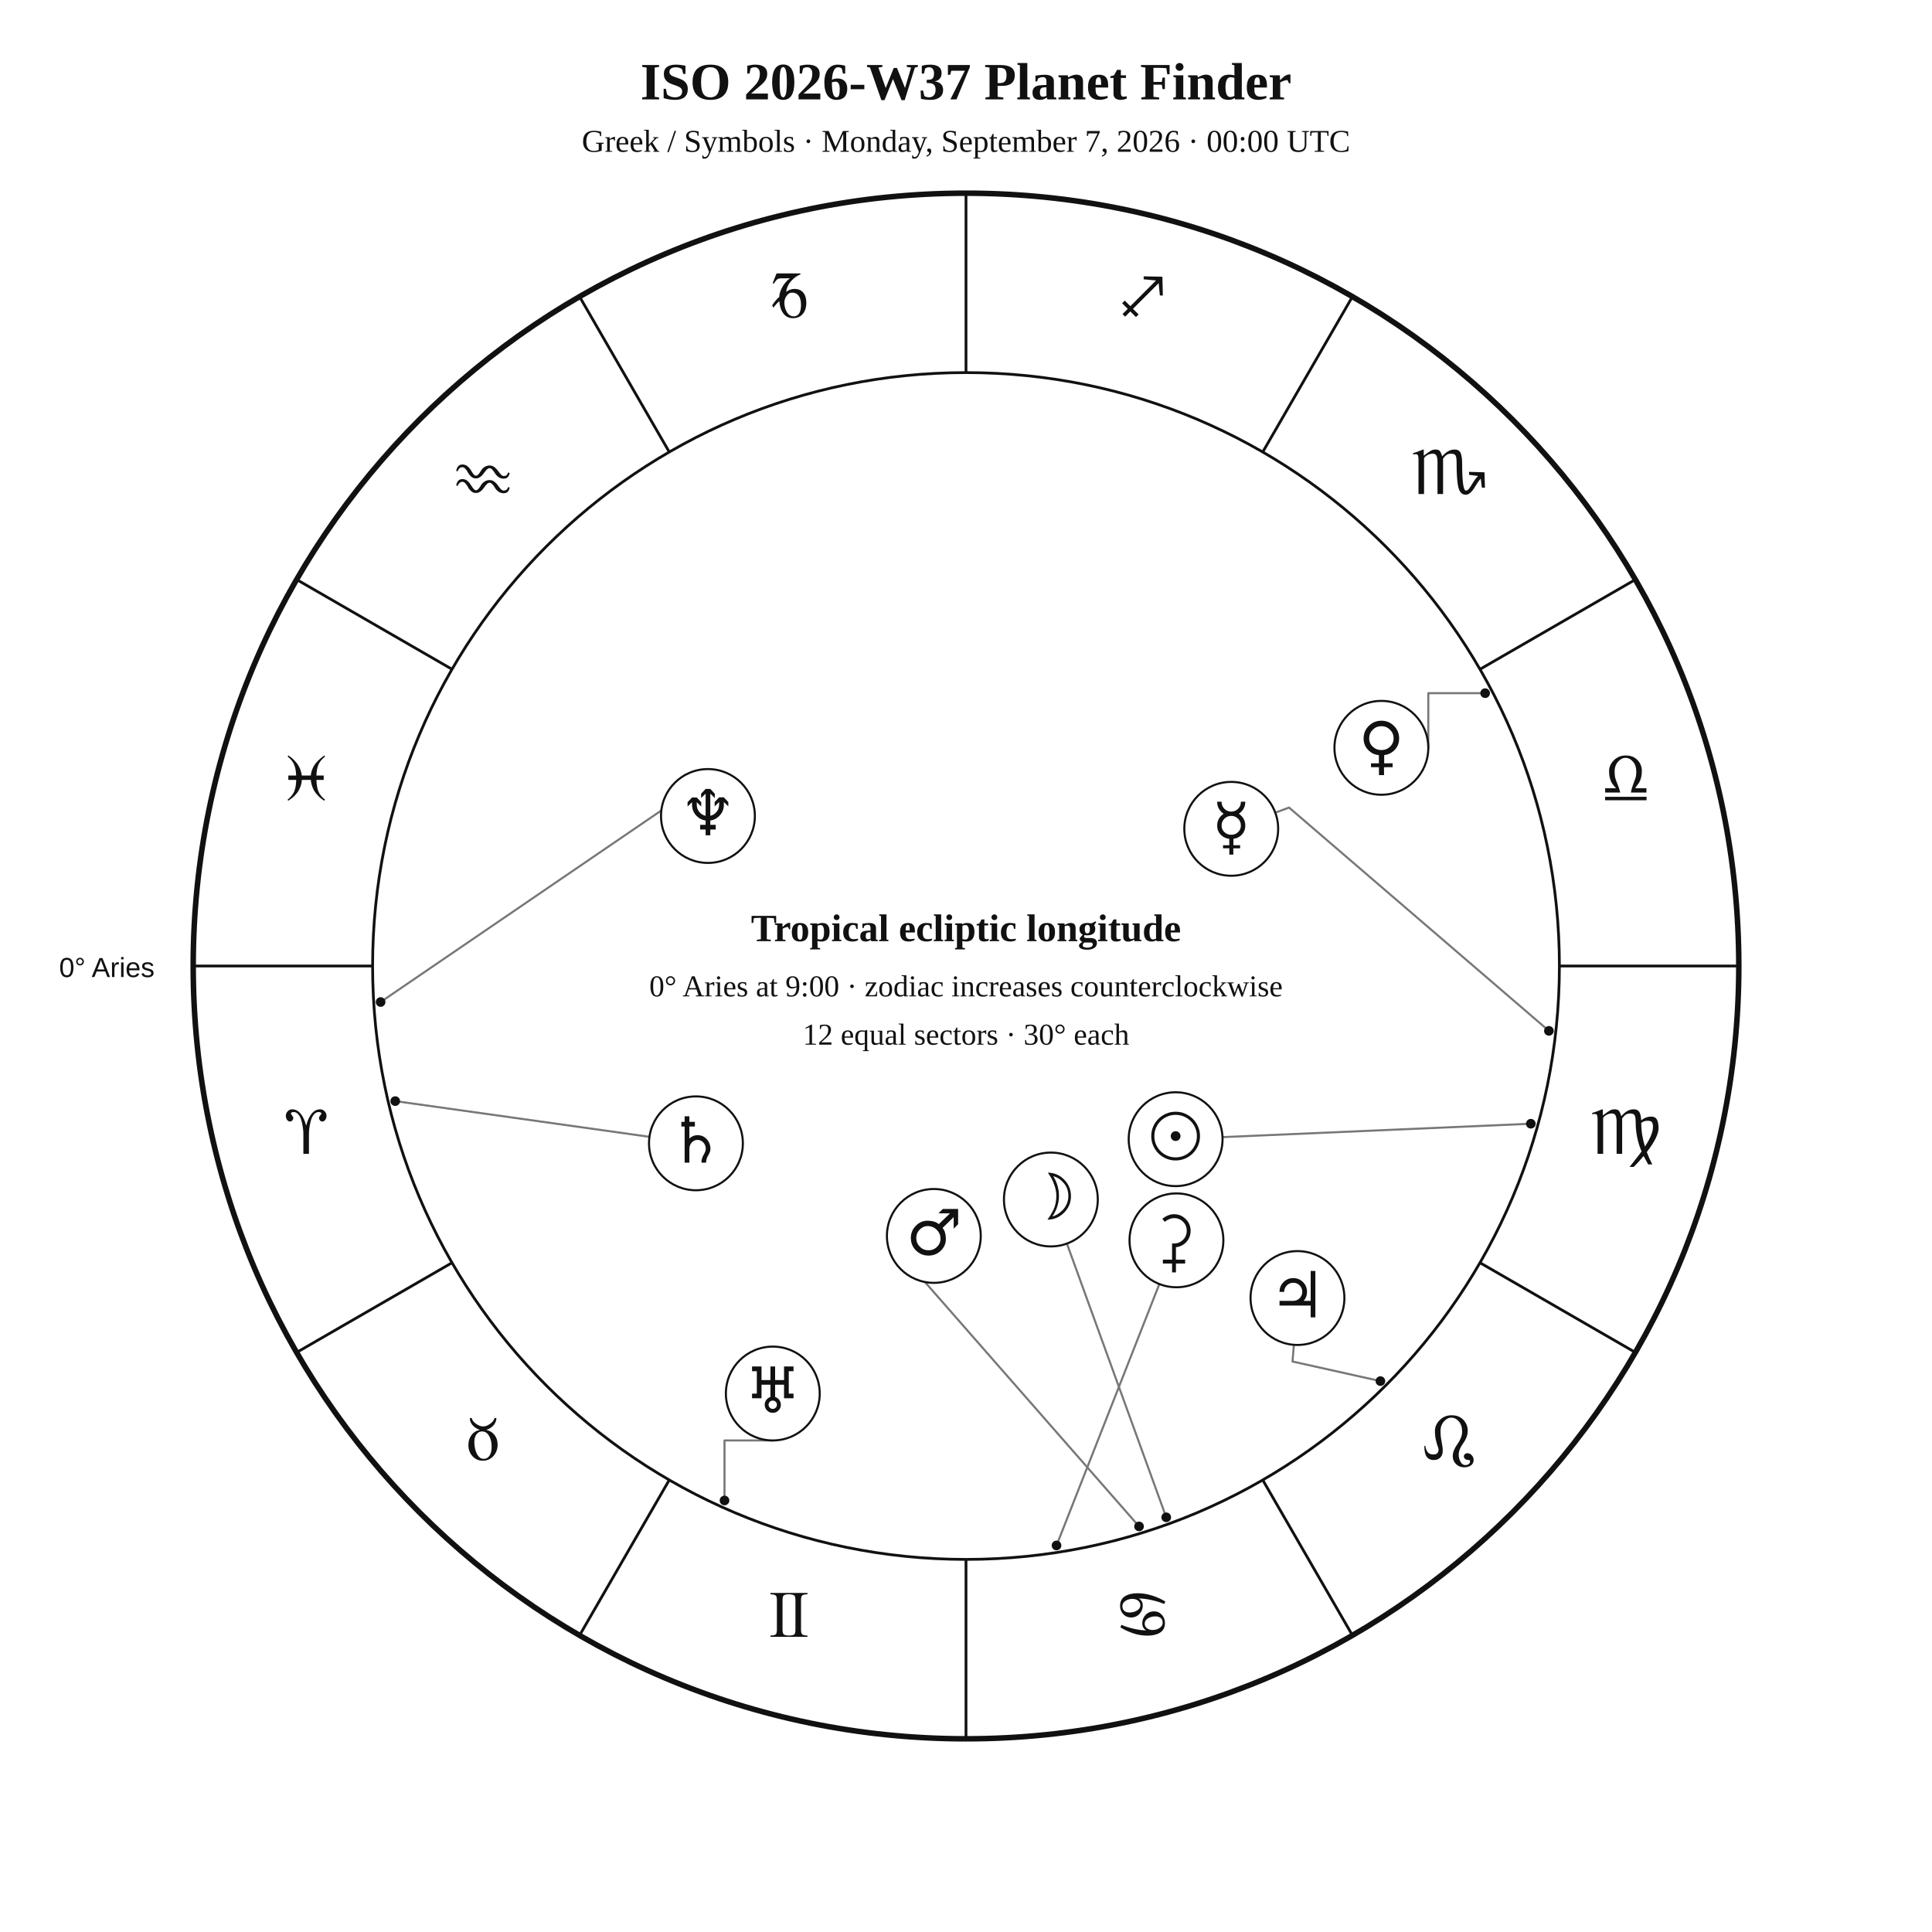
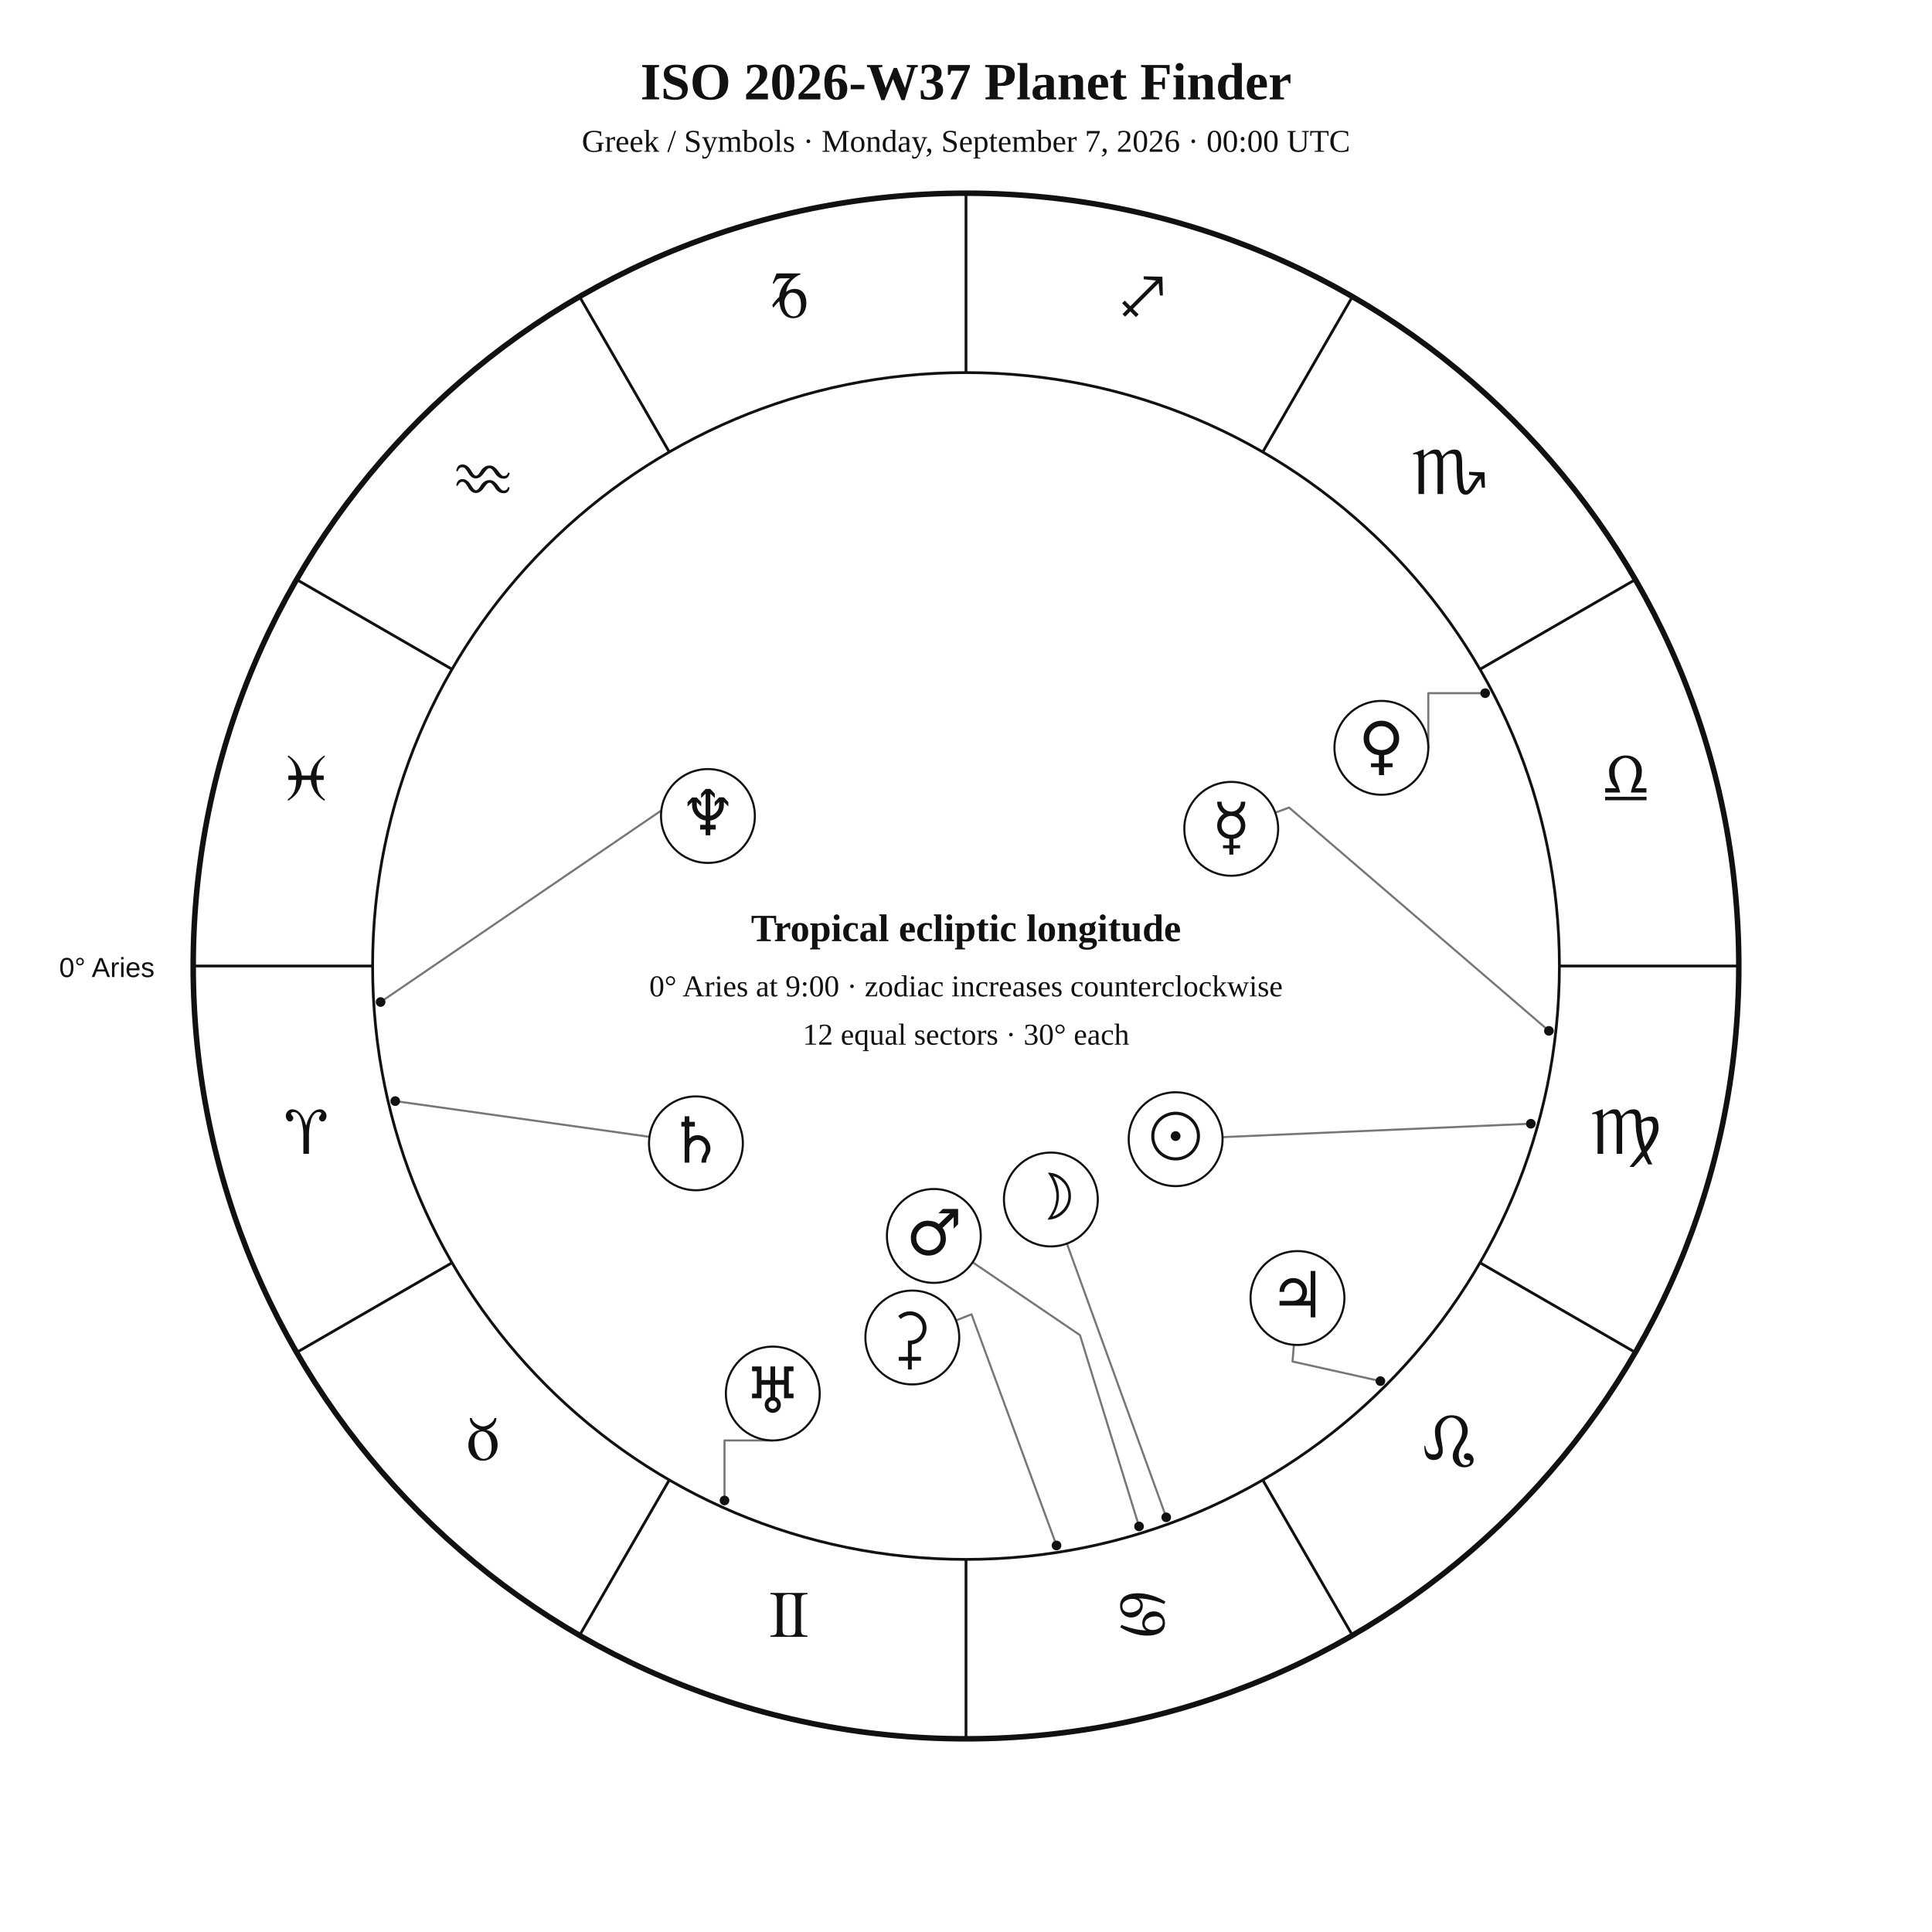
<svg xmlns="http://www.w3.org/2000/svg" width="1400" height="1400" viewBox="0 0 1400 1400">
  <rect width="100%" height="100%" fill="white" />
  <style>text{font-family:Georgia,"Times New Roman",serif;fill:#111}.sans{font-family:Arial,Helvetica,sans-serif}.symbol{font-family:"Arial Unicode MS","Segoe UI Symbol","Noto Sans Symbols 2","Apple Symbols",serif;font-variant-emoji:text;fill:#111}</style>
  <text x="700" y="72" text-anchor="middle" font-size="38" font-weight="700">ISO 2026-W37 Planet Finder</text>
  <text x="700" y="110" text-anchor="middle" font-size="23">Greek / Symbols · Monday, September 7, 2026 · 00:00 UTC</text>
  <circle cx="700" cy="700" r="560" fill="none" stroke="#111" stroke-width="4" />
  <circle cx="700" cy="700" r="430" fill="none" stroke="#111" stroke-width="2" />
  <line x1="270.0" y1="700.0" x2="140.0" y2="700.0" stroke="#111" stroke-width="2" />
  <line x1="327.6" y1="915.0" x2="215.0" y2="980.0" stroke="#111" stroke-width="2" />
  <line x1="485.0" y1="1072.4" x2="420.0" y2="1185.0" stroke="#111" stroke-width="2" />
  <line x1="700.0" y1="1130.0" x2="700.0" y2="1260.0" stroke="#111" stroke-width="2" />
  <line x1="915.0" y1="1072.4" x2="980.0" y2="1185.0" stroke="#111" stroke-width="2" />
  <line x1="1072.4" y1="915.0" x2="1185.0" y2="980.0" stroke="#111" stroke-width="2" />
  <line x1="1130.0" y1="700.0" x2="1260.0" y2="700.0" stroke="#111" stroke-width="2" />
  <line x1="1072.4" y1="485.0" x2="1185.0" y2="420.0" stroke="#111" stroke-width="2" />
  <line x1="915.0" y1="327.6" x2="980.0" y2="215.0" stroke="#111" stroke-width="2" />
  <line x1="700.0" y1="270.0" x2="700.0" y2="140.0" stroke="#111" stroke-width="2" />
  <line x1="485.0" y1="327.6" x2="420.0" y2="215.0" stroke="#111" stroke-width="2" />
  <line x1="327.6" y1="485.0" x2="215.0" y2="420.0" stroke="#111" stroke-width="2" />
  <text class="symbol" x="221.9" y="836.1" text-anchor="middle" font-size="48">♈︎</text>
  <text class="symbol" x="350.0" y="1058.0" text-anchor="middle" font-size="48">♉︎</text>
  <text class="symbol" x="571.9" y="1186.1" text-anchor="middle" font-size="48">♊︎</text>
  <text class="symbol" x="828.1" y="1186.1" text-anchor="middle" font-size="48">♋︎</text>
  <text class="symbol" x="1050.0" y="1058.0" text-anchor="middle" font-size="48">♌︎</text>
  <text class="symbol" x="1178.1" y="836.1" text-anchor="middle" font-size="48">♍︎</text>
  <text class="symbol" x="1178.1" y="579.9" text-anchor="middle" font-size="48">♎︎</text>
  <text class="symbol" x="1050.0" y="358.0" text-anchor="middle" font-size="48">♏︎</text>
  <text class="symbol" x="828.1" y="229.9" text-anchor="middle" font-size="48">♐︎</text>
  <text class="symbol" x="571.9" y="229.9" text-anchor="middle" font-size="48">♑︎</text>
  <text class="symbol" x="350.0" y="358.0" text-anchor="middle" font-size="48">♒︎</text>
  <text class="symbol" x="221.9" y="579.9" text-anchor="middle" font-size="48">♓︎</text>
  <text x="112" y="708" text-anchor="end" font-size="20" class="sans">0° Aries</text>
  <polyline points="1109.3,814.3 885.8,824.0" fill="none" stroke="#777" stroke-width="1.5" stroke-linejoin="round" stroke-linecap="round" />
  <circle cx="1109.3" cy="814.3" r="3.5" fill="#111" />
  <polyline points="845.1,1099.5 773.1,901.1" fill="none" stroke="#777" stroke-width="1.5" stroke-linejoin="round" stroke-linecap="round" />
  <circle cx="845.1" cy="1099.5" r="3.5" fill="#111" />
  <polyline points="1122.4,747.0 934.1,585.2 924.1,588.9" fill="none" stroke="#777" stroke-width="1.5" stroke-linejoin="round" stroke-linecap="round" />
  <circle cx="1122.4" cy="747.0" r="3.5" fill="#111" />
  <polyline points="1076.2,502.3 1035.0,502.3 1035.0,541.9" fill="none" stroke="#777" stroke-width="1.5" stroke-linejoin="round" stroke-linecap="round" />
  <circle cx="1076.2" cy="502.3" r="3.5" fill="#111" />
-   <polyline points="825.4,1106.1 655.8,912.5 650.3,917.0" fill="none" stroke="#777" stroke-width="1.5" stroke-linejoin="round" stroke-linecap="round" />
+   <polyline points="825.4,1106.1 782.6,967.5 704.8,914.7" fill="none" stroke="#777" stroke-width="1.5" stroke-linejoin="round" stroke-linecap="round" />
  <circle cx="825.4" cy="1106.1" r="3.5" fill="#111" />
  <polyline points="1000.3,1000.8 936.6,986.6 937.6,974.5" fill="none" stroke="#777" stroke-width="1.5" stroke-linejoin="round" stroke-linecap="round" />
  <circle cx="1000.3" cy="1000.8" r="3.5" fill="#111" />
  <polyline points="286.4,797.9 470.7,823.8" fill="none" stroke="#777" stroke-width="1.5" stroke-linejoin="round" stroke-linecap="round" />
  <circle cx="286.4" cy="797.9" r="3.5" fill="#111" />
  <polyline points="525.0,1087.3 525.0,1043.8 560.0,1043.8" fill="none" stroke="#777" stroke-width="1.5" stroke-linejoin="round" stroke-linecap="round" />
  <circle cx="525.0" cy="1087.3" r="3.5" fill="#111" />
  <polyline points="275.8,726.1 501.8,571.9 495.9,561.8" fill="none" stroke="#777" stroke-width="1.5" stroke-linejoin="round" stroke-linecap="round" />
  <circle cx="275.8" cy="726.1" r="3.5" fill="#111" />
-   <polyline points="765.6,1119.9 840.1,930.5" fill="none" stroke="#777" stroke-width="1.5" stroke-linejoin="round" stroke-linecap="round" />
+   <polyline points="765.6,1119.9 704.0,952.4 692.8,956.8" fill="none" stroke="#777" stroke-width="1.5" stroke-linejoin="round" stroke-linecap="round" />
  <circle cx="765.6" cy="1119.9" r="3.5" fill="#111" />
  <circle cx="851.9" cy="825.5" r="34" fill="white" stroke="#111" stroke-width="1.5" />
  <text class="symbol" x="851.9" y="839.5" text-anchor="middle" font-size="46">☉︎</text>
  <circle cx="761.5" cy="869.2" r="34" fill="white" stroke="#111" stroke-width="1.5" />
  <text class="symbol" x="761.5" y="883.2" text-anchor="middle" font-size="46">☽︎</text>
  <circle cx="892.2" cy="600.6" r="34" fill="white" stroke="#111" stroke-width="1.5" />
  <text class="symbol" x="892.2" y="614.6" text-anchor="middle" font-size="46">☿︎</text>
  <circle cx="1001.0" cy="541.9" r="34" fill="white" stroke="#111" stroke-width="1.5" />
  <text class="symbol" x="1001.0" y="555.9" text-anchor="middle" font-size="46">♀︎</text>
  <circle cx="676.7" cy="895.6" r="34" fill="white" stroke="#111" stroke-width="1.5" />
  <text class="symbol" x="676.7" y="909.6" text-anchor="middle" font-size="46">♂︎</text>
  <circle cx="940.2" cy="940.6" r="34" fill="white" stroke="#111" stroke-width="1.5" />
  <text class="symbol" x="940.2" y="954.6" text-anchor="middle" font-size="46">♃︎</text>
  <circle cx="504.3" cy="828.5" r="34" fill="white" stroke="#111" stroke-width="1.5" />
  <text class="symbol" x="504.3" y="842.5" text-anchor="middle" font-size="46">♄︎</text>
  <circle cx="560.0" cy="1009.8" r="34" fill="white" stroke="#111" stroke-width="1.5" />
  <text class="symbol" x="560.0" y="1023.8" text-anchor="middle" font-size="46">♅︎</text>
  <circle cx="513.0" cy="591.3" r="34" fill="white" stroke="#111" stroke-width="1.5" />
  <text class="symbol" x="513.0" y="605.3" text-anchor="middle" font-size="46">♆︎</text>
-   <circle cx="852.5" cy="898.8" r="34" fill="white" stroke="#111" stroke-width="1.5" />
-   <text class="symbol" x="852.5" y="912.8" text-anchor="middle" font-size="46">⚳︎</text>
+   <circle cx="661.1" cy="969.2" r="34" fill="white" stroke="#111" stroke-width="1.5" />
+   <text class="symbol" x="661.1" y="983.2" text-anchor="middle" font-size="46">⚳︎</text>
  <text x="700" y="682" text-anchor="middle" font-size="28" font-weight="700">Tropical ecliptic longitude</text>
  <text x="700" y="722" text-anchor="middle" font-size="22">0° Aries at 9:00 · zodiac increases counterclockwise</text>
  <text x="700" y="757" text-anchor="middle" font-size="22">12 equal sectors · 30° each</text>
</svg>
